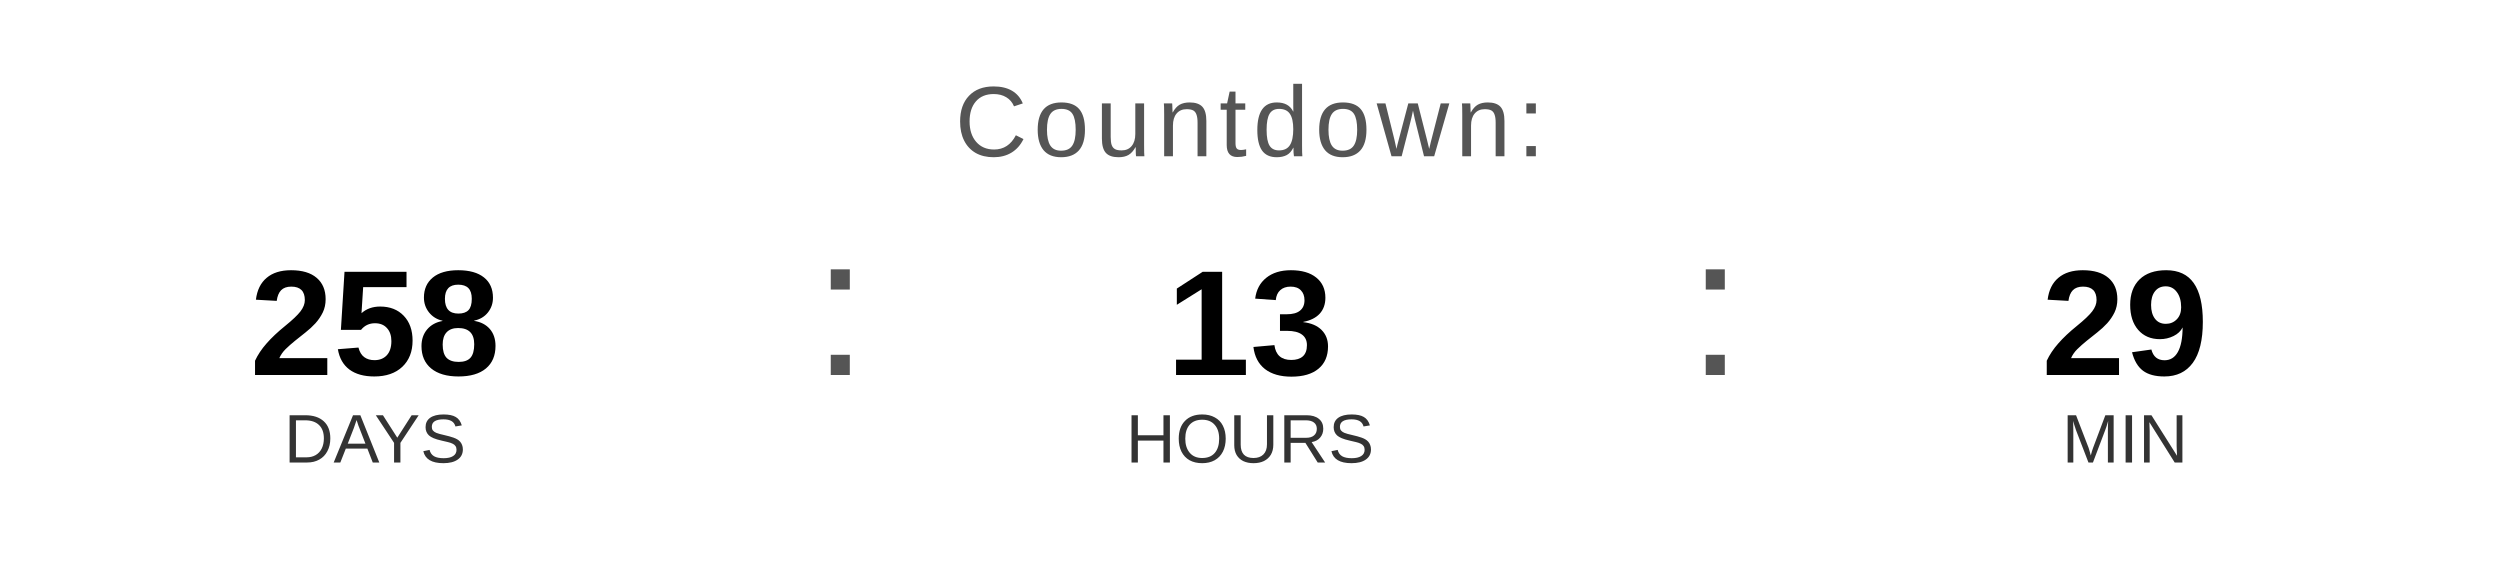
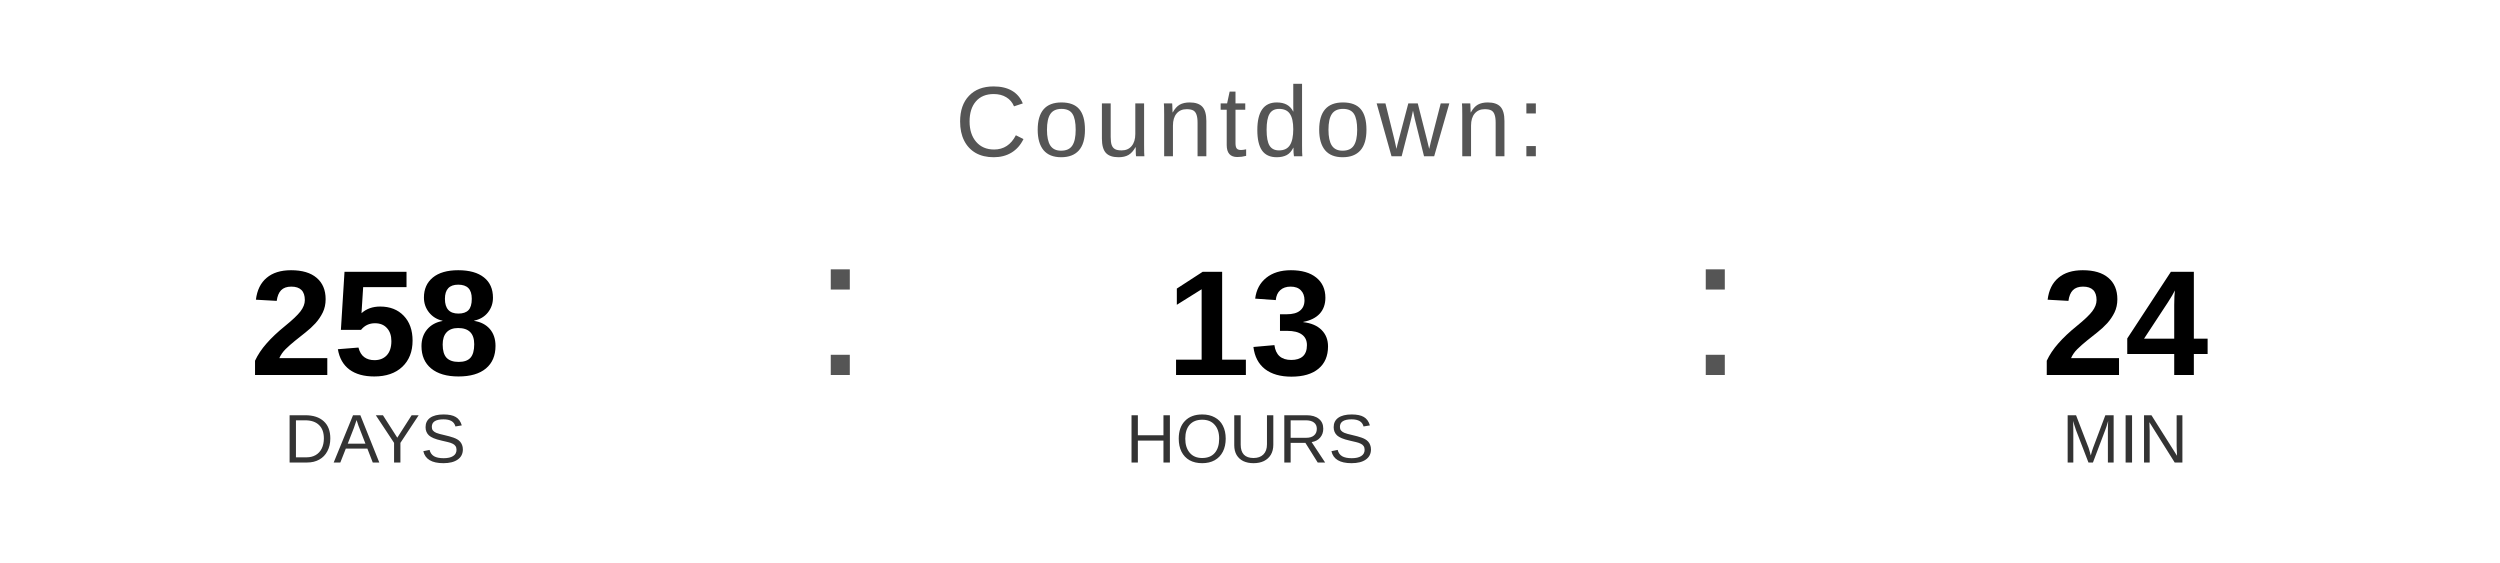
<svg xmlns="http://www.w3.org/2000/svg" width="400" height="90" viewBox="0 0 400 90">
  <text x="200" y="25" font-family="Arial, Helvetica, sans-serif" font-size="16" fill="#555555" text-anchor="middle" letter-spacing="1">
    Countdown:
  </text>
  <text x="60" y="60" font-family="Arial, Helvetica, sans-serif" font-size="24" font-weight="bold" fill="#000000" text-anchor="middle">258</text>
  <text x="60" y="74" font-family="Arial, Helvetica, sans-serif" font-size="11" fill="#333333" text-anchor="middle">DAYS</text>
  <text x="130" y="60" font-family="Arial, sans-serif" font-size="32" fill="#555555">:</text>
  <text x="200" y="60" font-family="Arial, Helvetica, sans-serif" font-size="24" font-weight="bold" fill="#000000" text-anchor="middle">13</text>
  <text x="200" y="74" font-family="Arial, Helvetica, sans-serif" font-size="11" fill="#333333" text-anchor="middle">HOURS</text>
  <text x="270" y="60" font-family="Arial, sans-serif" font-size="32" fill="#555555">:</text>
-   <text x="340" y="60" font-family="Arial, Helvetica, sans-serif" font-size="24" font-weight="bold" fill="#000000" text-anchor="middle">29</text>
+   <text x="340" y="60" font-family="Arial, Helvetica, sans-serif" font-size="24" font-weight="bold" fill="#000000" text-anchor="middle">24</text>
  <text x="340" y="74" font-family="Arial, Helvetica, sans-serif" font-size="11" fill="#333333" text-anchor="middle">MIN</text>
</svg>
